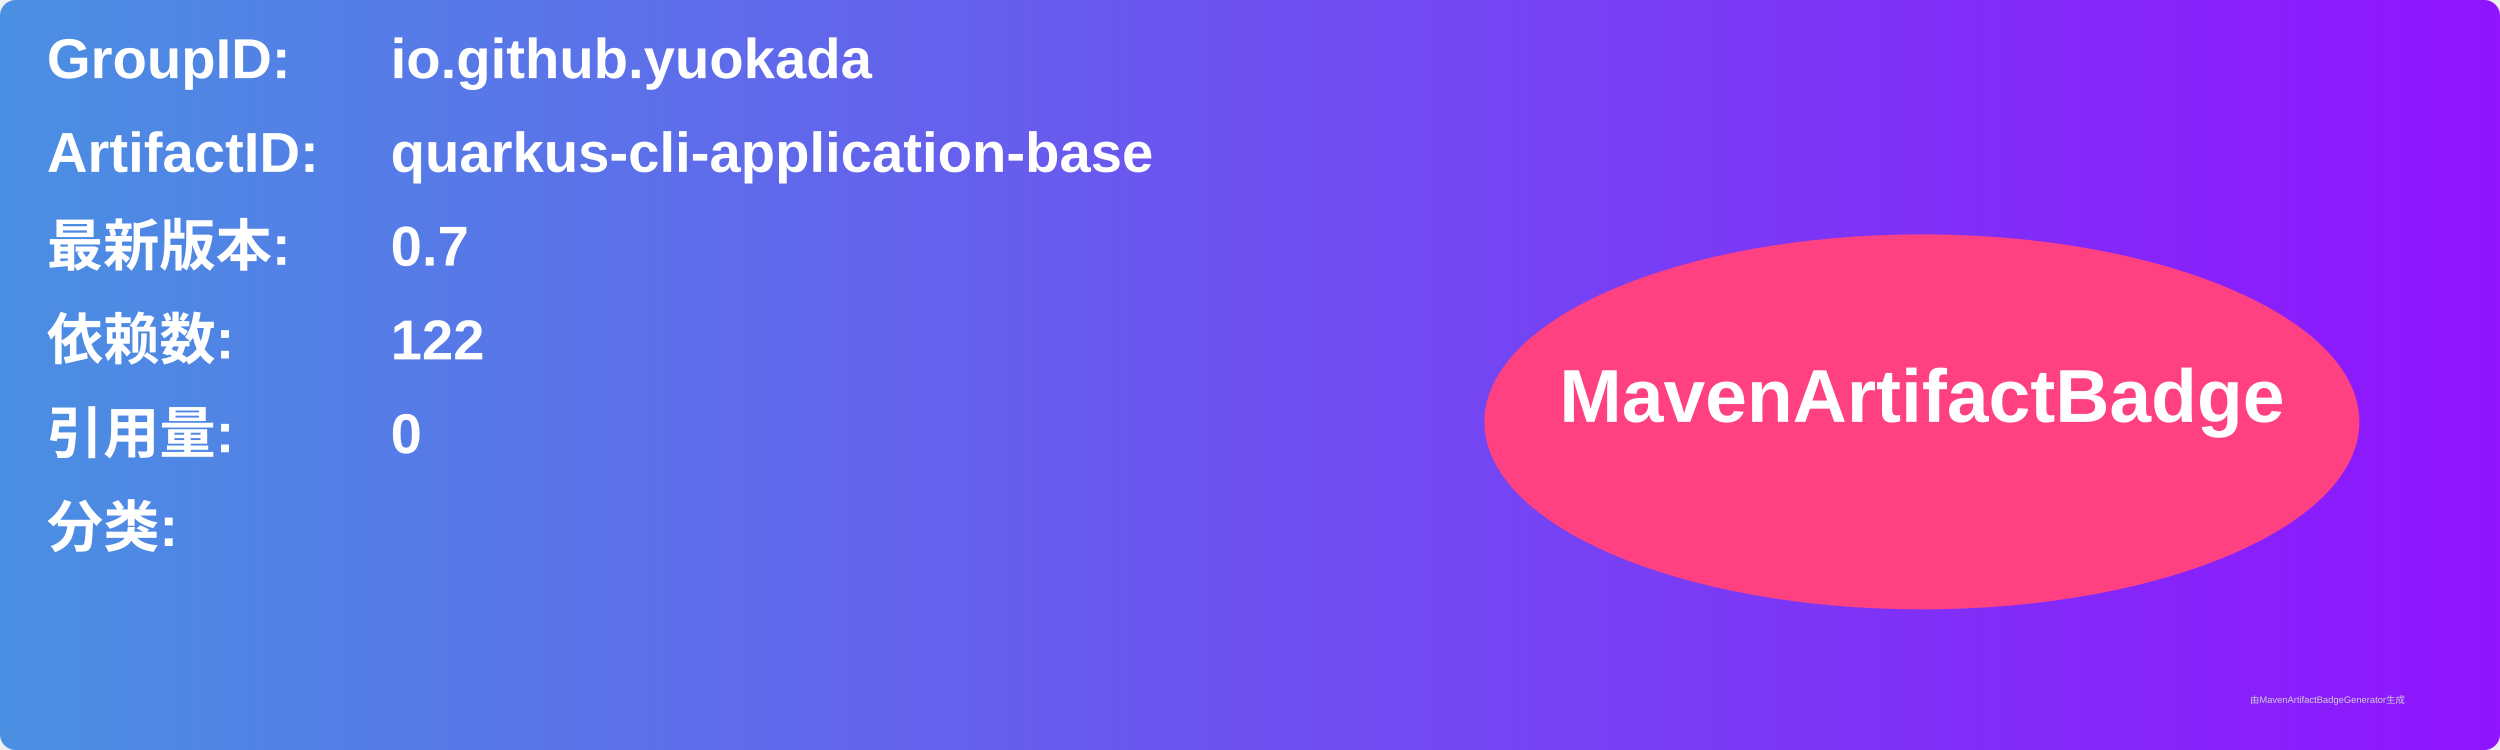
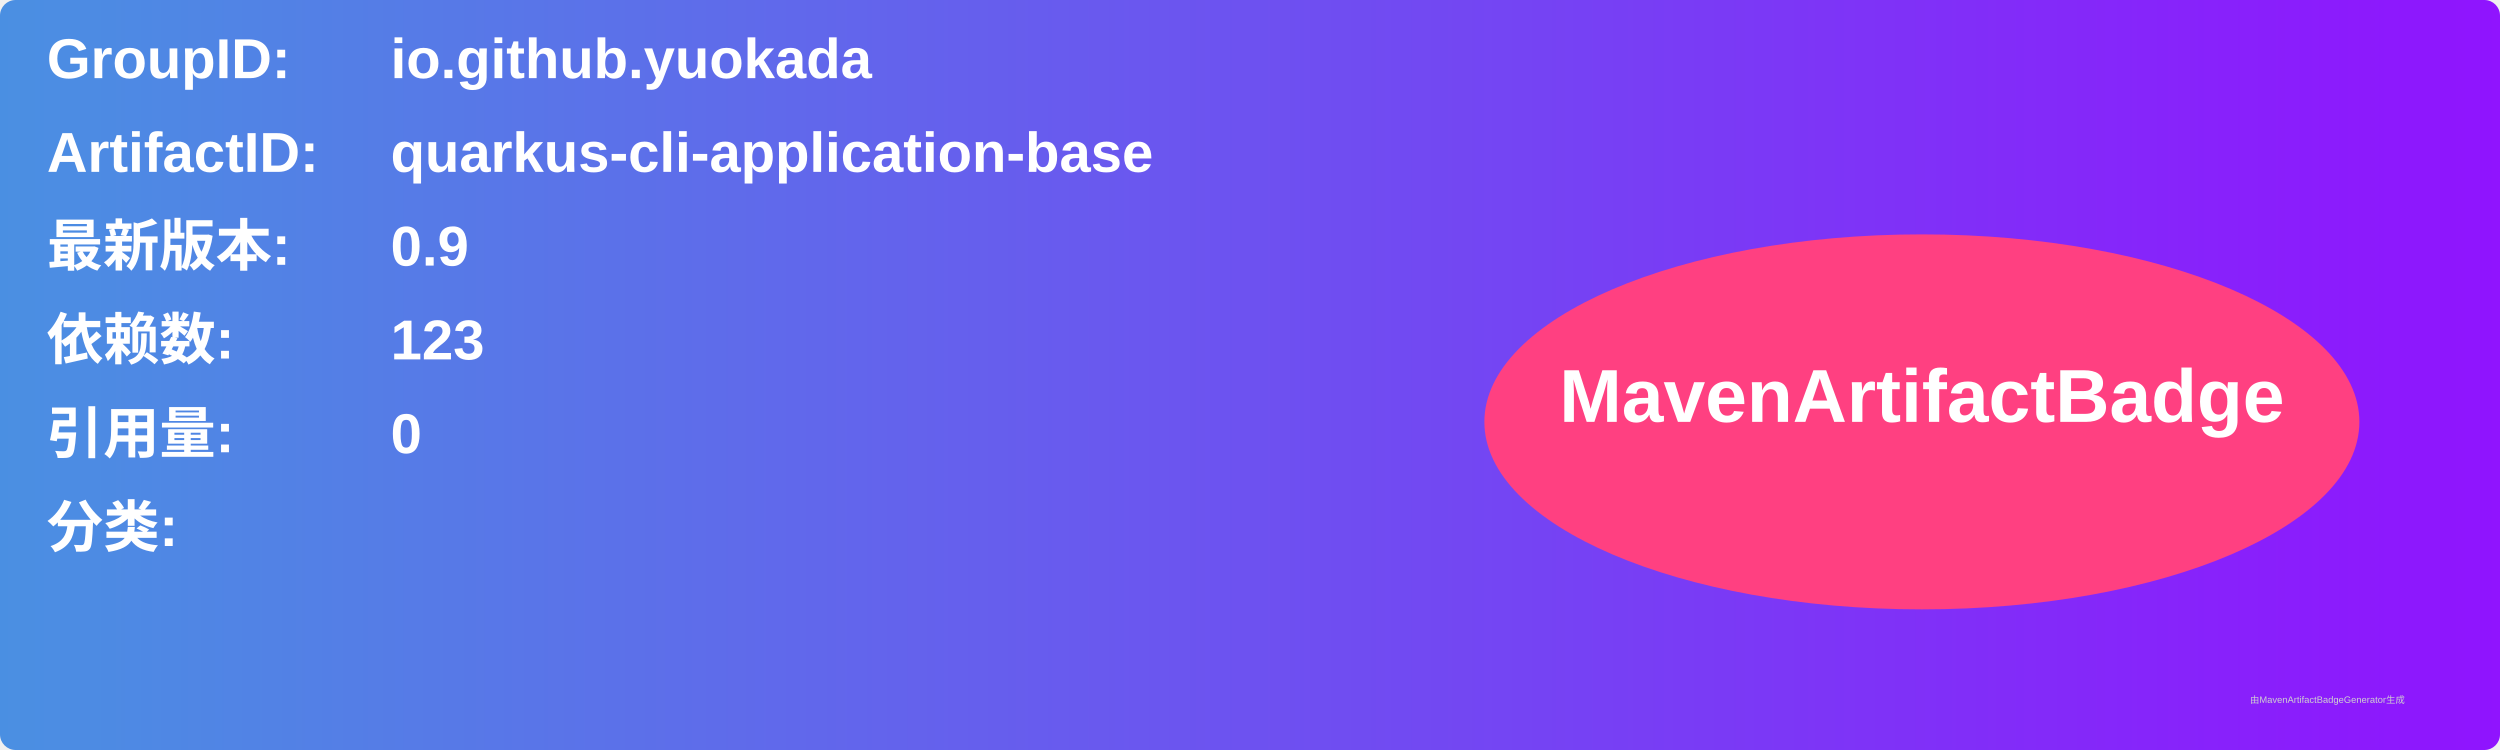
<svg xmlns="http://www.w3.org/2000/svg" width="800" height="240" viewBox="0 0 800 240">
  <linearGradient id="grad" x1="0%" y1="0%" x2="100%" y2="0%">
    <stop offset="0%" stop-color="#4a90e2" />
    <stop offset="100%" stop-color="#9013fe" />
  </linearGradient>
  <rect width="100%" height="100%" rx="5" ry="5" fill="url(#grad)" />
  <g transform="translate(15, 15)">
    <text x="0" y="10" font-family="Arial" font-size="18" fill="white" font-weight="bold" width="260">GroupID:</text>
    <text x="110" y="10" font-family="Arial" font-size="18" fill="white" font-weight="bold" width="460">io.github.yuokada</text>
    <text x="0" y="40" font-family="Arial" font-size="18" fill="white" font-weight="bold" width="260">ArtifactID:</text>
    <text x="110" y="40" font-family="Arial" font-size="18" fill="white" font-weight="bold" width="460">quarkus-cli-application-base</text>
    <text x="0" y="70" font-family="Arial" font-size="18" fill="white" font-weight="bold">最新版本:</text>
    <text x="110" y="70" font-family="Arial" font-size="18" fill="white" font-weight="bold">
-       <tspan font-weight="bold">0.7</tspan>
+       <tspan font-weight="bold">0.9</tspan>
    </text>
    <text x="0" y="100" font-family="Arial" font-size="18" fill="white" font-weight="bold">依赖数: </text>
    <text x="110" y="100" font-family="Arial" font-size="18" fill="white">
-       <tspan font-weight="bold">122</tspan>
+       <tspan font-weight="bold">123</tspan>
    </text>
    <text x="0" y="130" font-family="Arial" font-size="18" fill="white" font-weight="bold">引用量: </text>
    <text x="110" y="130" font-family="Arial" font-size="18" fill="white">
      <tspan font-weight="bold">0</tspan>
    </text>
    <text x="0" y="160" font-family="Arial" font-size="18" fill="white" font-weight="bold">分类:</text>
    <text x="10" y="190" font-family="Arial" font-size="10" fill="white">
      <tspan font-weight="bold" />
    </text>
    <ellipse cx="600" cy="120" rx="140" ry="60" fill="#ff4081" />
    <text x="600" y="120" text-anchor="middle" font-family="Arial" font-size="24" fill="white" font-weight="bold">MavenArtifactBadge</text>
  </g>
  <text x="720" y="225" font-family="Arial" font-size="3" fill="#d0d0d0">由MavenArtifactBadgeGenerator生成</text>
</svg>
